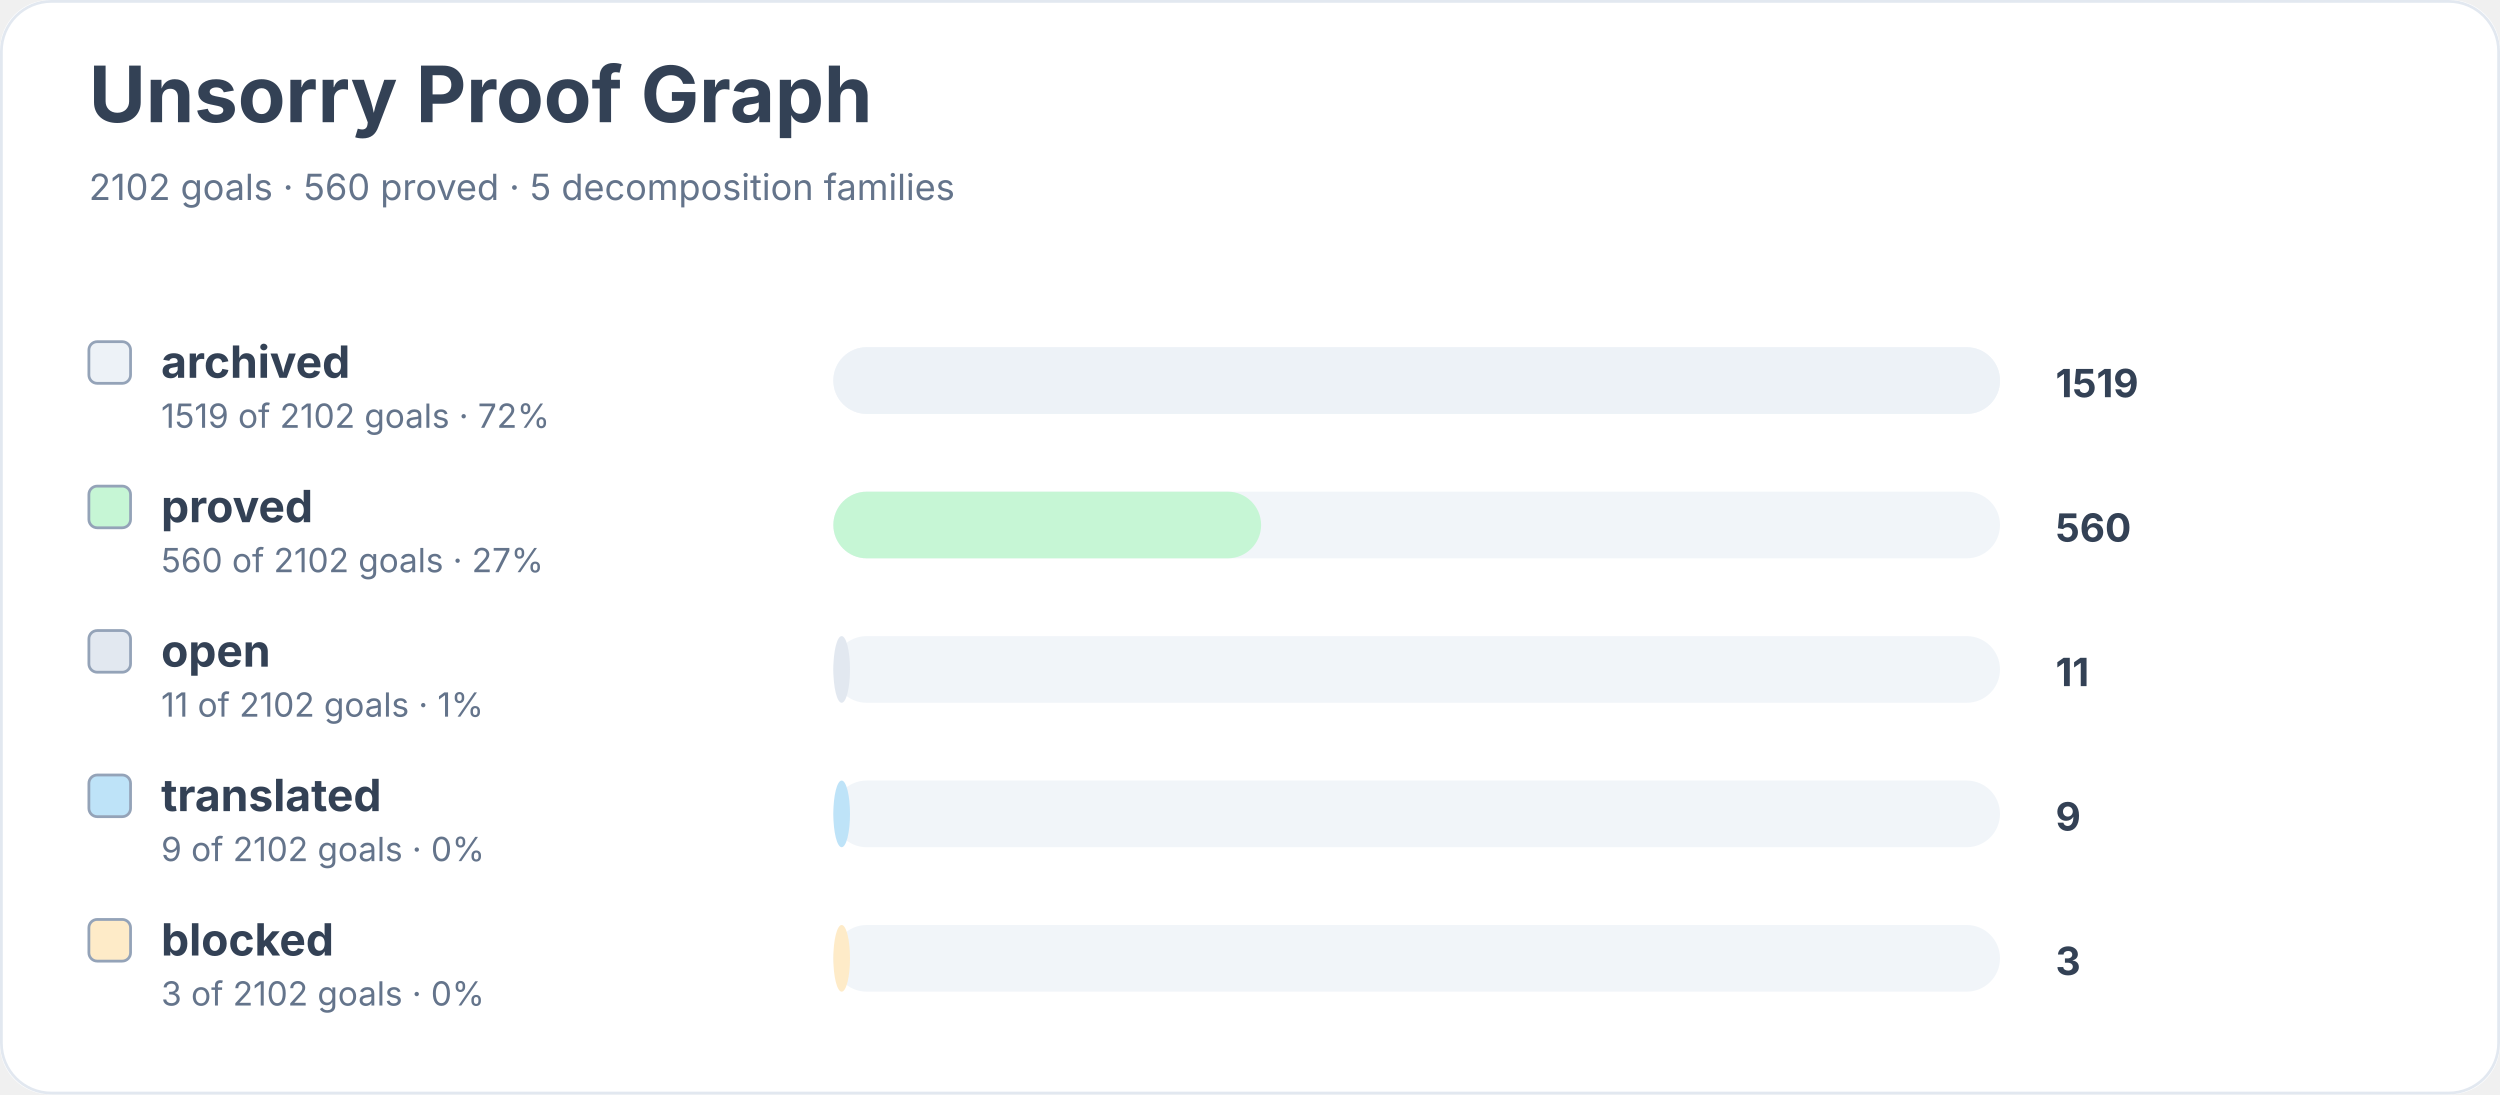
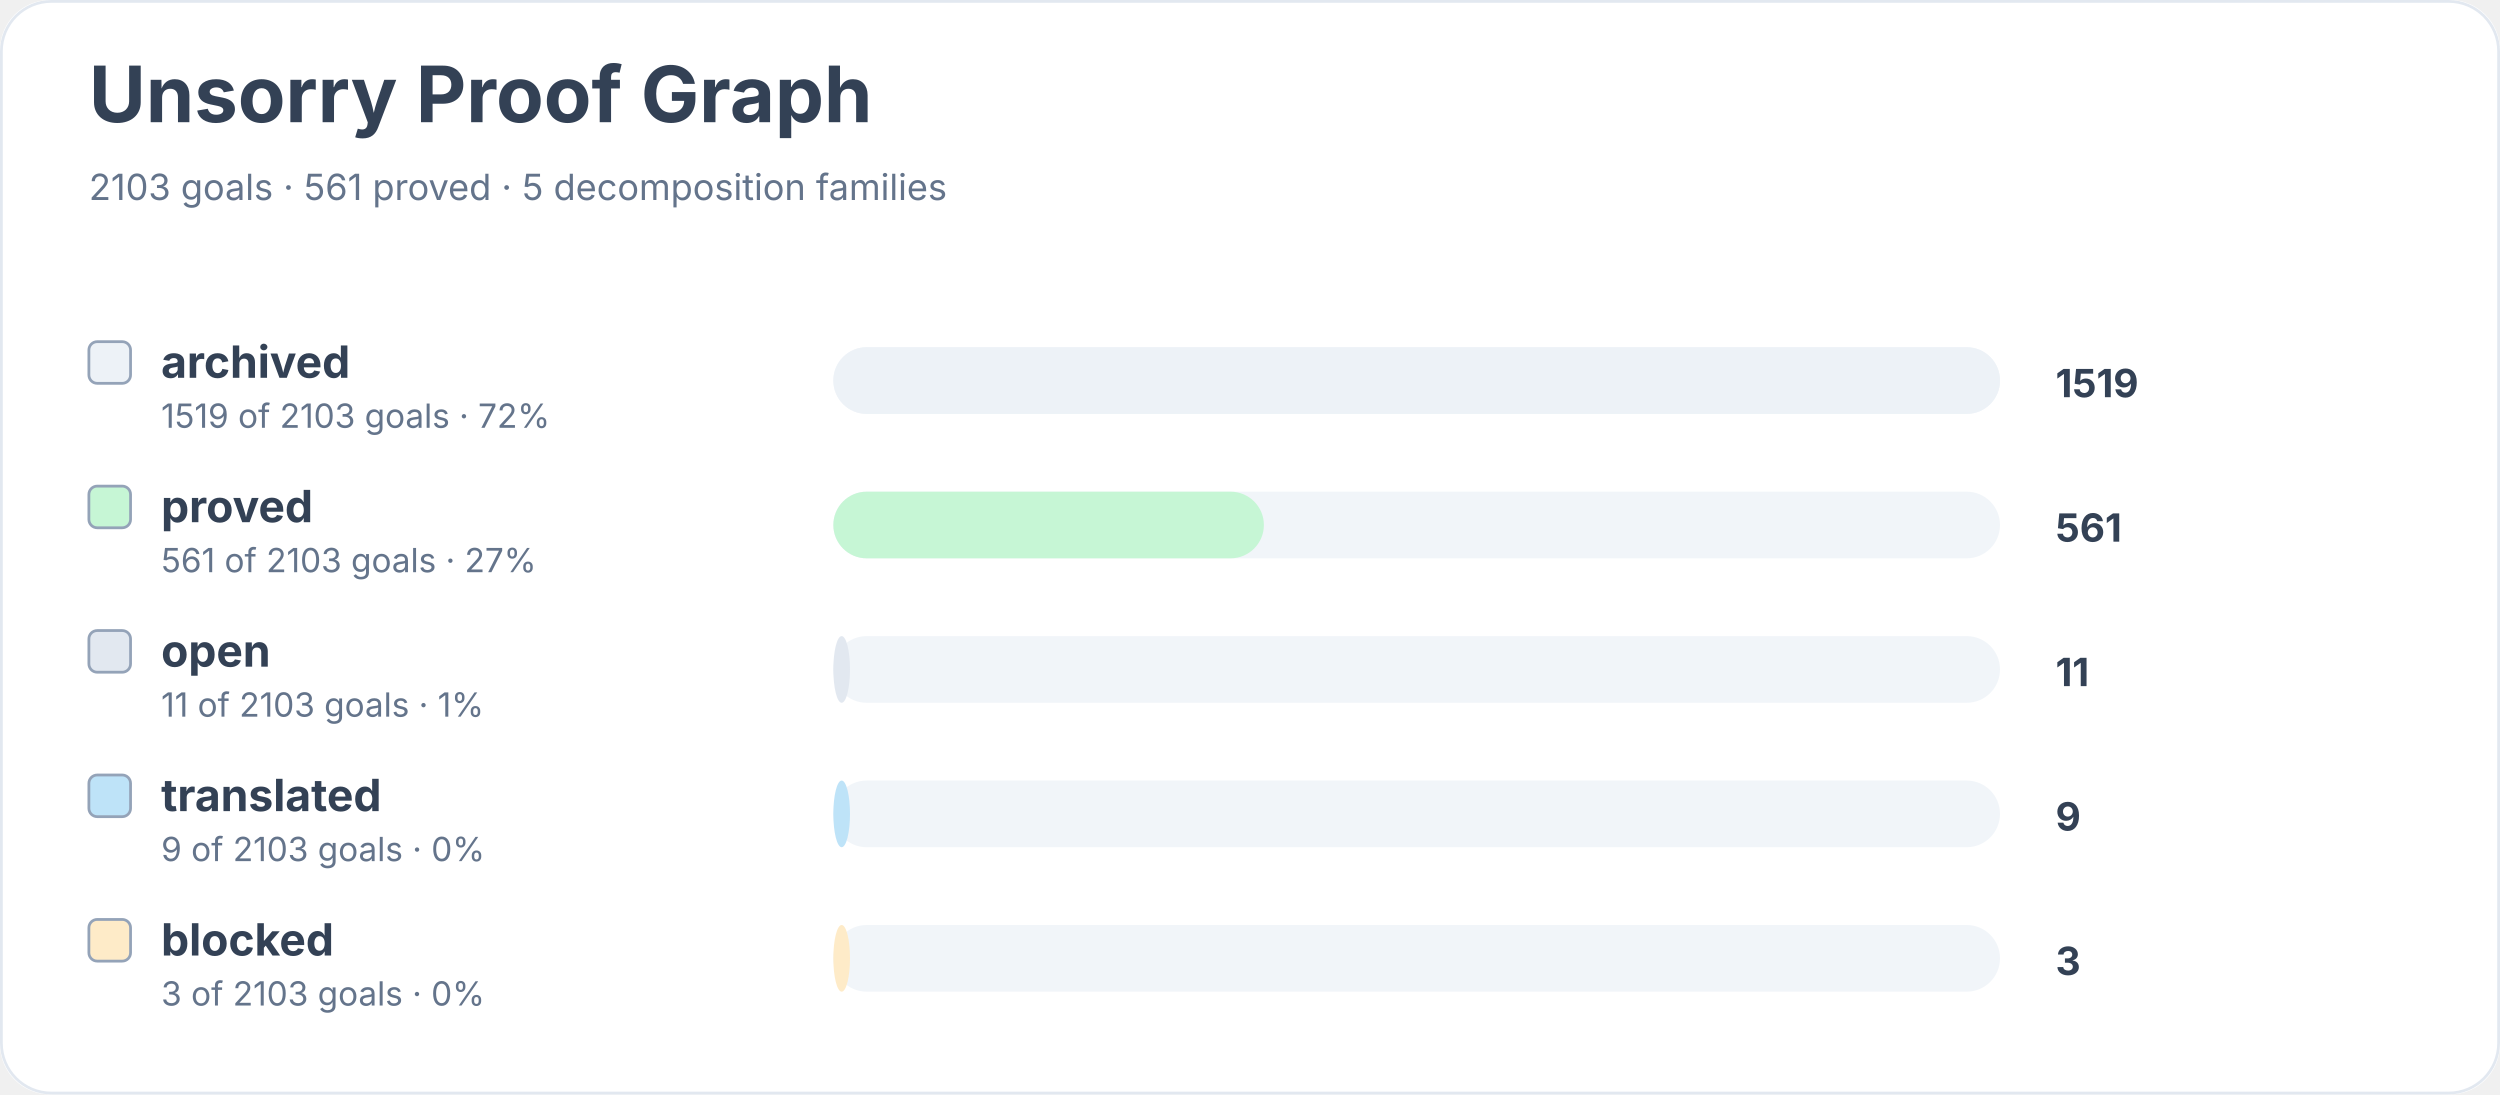
<svg xmlns="http://www.w3.org/2000/svg" width="900" height="394" viewBox="0 0 900 394" role="img" aria-labelledby="title desc">
  <rect width="900" height="100%" rx="18" fill="#ffffff" />
  <rect x="0.5" y="0.5" width="899" height="393" rx="18" fill="none" stroke="#e2e8f0" />
  <text x="32" y="44" font-family="Inter, system-ui, sans-serif" font-size="28" font-weight="700" fill="#334155">Unsorry Proof Graph</text>
-   <text x="32" y="72" font-family="Inter, system-ui, sans-serif" font-size="13" fill="#64748b">2102 goals · 560 proved · 5 decomposition families</text>
+   <text x="32" y="72" font-family="Inter, system-ui, sans-serif" font-size="13" fill="#64748b">2103 goals · 561 proved · 5 decomposition families</text>
  <rect x="32" y="123" width="15" height="15" rx="3" fill="#edf2f7" stroke="#94a3b8" />
  <text x="58" y="136" font-family="Inter, system-ui, sans-serif" font-size="16" font-weight="650" fill="#334155">archived</text>
-   <text x="58" y="154" font-family="Inter, system-ui, sans-serif" font-size="12" fill="#64748b">1519 of 2102 goals · 72%</text>
+   <text x="58" y="154" font-family="Inter, system-ui, sans-serif" font-size="12" fill="#64748b">1519 of 2103 goals · 72%</text>
  <rect x="300" y="125" width="420" height="24" rx="12" fill="#f1f5f9" />
  <rect x="300" y="125" width="420" height="24" rx="12" fill="#edf2f7" />
  <text x="740" y="143" font-family="Inter, system-ui, sans-serif" font-size="14" font-weight="700" fill="#334155">1519</text>
  <rect x="32" y="175" width="15" height="15" rx="3" fill="#c6f6d5" stroke="#94a3b8" />
  <text x="58" y="188" font-family="Inter, system-ui, sans-serif" font-size="16" font-weight="650" fill="#334155">proved</text>
-   <text x="58" y="206" font-family="Inter, system-ui, sans-serif" font-size="12" fill="#64748b">560 of 2102 goals · 27%</text>
+   <text x="58" y="206" font-family="Inter, system-ui, sans-serif" font-size="12" fill="#64748b">561 of 2103 goals · 27%</text>
  <rect x="300" y="177" width="420" height="24" rx="12" fill="#f1f5f9" />
-   <rect x="300" y="177" width="154" height="24" rx="12" fill="#c6f6d5" />
-   <text x="740" y="195" font-family="Inter, system-ui, sans-serif" font-size="14" font-weight="700" fill="#334155">560</text>
+   <rect x="300" y="177" width="155" height="24" rx="12" fill="#c6f6d5" />
+   <text x="740" y="195" font-family="Inter, system-ui, sans-serif" font-size="14" font-weight="700" fill="#334155">561</text>
  <rect x="32" y="227" width="15" height="15" rx="3" fill="#e2e8f0" stroke="#94a3b8" />
  <text x="58" y="240" font-family="Inter, system-ui, sans-serif" font-size="16" font-weight="650" fill="#334155">open</text>
-   <text x="58" y="258" font-family="Inter, system-ui, sans-serif" font-size="12" fill="#64748b">11 of 2102 goals · 1%</text>
+   <text x="58" y="258" font-family="Inter, system-ui, sans-serif" font-size="12" fill="#64748b">11 of 2103 goals · 1%</text>
  <rect x="300" y="229" width="420" height="24" rx="12" fill="#f1f5f9" />
  <rect x="300" y="229" width="6" height="24" rx="12" fill="#e2e8f0" />
  <text x="740" y="247" font-family="Inter, system-ui, sans-serif" font-size="14" font-weight="700" fill="#334155">11</text>
  <rect x="32" y="279" width="15" height="15" rx="3" fill="#bee3f8" stroke="#94a3b8" />
  <text x="58" y="292" font-family="Inter, system-ui, sans-serif" font-size="16" font-weight="650" fill="#334155">translated</text>
-   <text x="58" y="310" font-family="Inter, system-ui, sans-serif" font-size="12" fill="#64748b">9 of 2102 goals · 0%</text>
+   <text x="58" y="310" font-family="Inter, system-ui, sans-serif" font-size="12" fill="#64748b">9 of 2103 goals · 0%</text>
  <rect x="300" y="281" width="420" height="24" rx="12" fill="#f1f5f9" />
  <rect x="300" y="281" width="6" height="24" rx="12" fill="#bee3f8" />
  <text x="740" y="299" font-family="Inter, system-ui, sans-serif" font-size="14" font-weight="700" fill="#334155">9</text>
  <rect x="32" y="331" width="15" height="15" rx="3" fill="#feebc8" stroke="#94a3b8" />
  <text x="58" y="344" font-family="Inter, system-ui, sans-serif" font-size="16" font-weight="650" fill="#334155">blocked</text>
-   <text x="58" y="362" font-family="Inter, system-ui, sans-serif" font-size="12" fill="#64748b">3 of 2102 goals · 0%</text>
+   <text x="58" y="362" font-family="Inter, system-ui, sans-serif" font-size="12" fill="#64748b">3 of 2103 goals · 0%</text>
  <rect x="300" y="333" width="420" height="24" rx="12" fill="#f1f5f9" />
  <rect x="300" y="333" width="6" height="24" rx="12" fill="#feebc8" />
  <text x="740" y="351" font-family="Inter, system-ui, sans-serif" font-size="14" font-weight="700" fill="#334155">3</text>
</svg>
